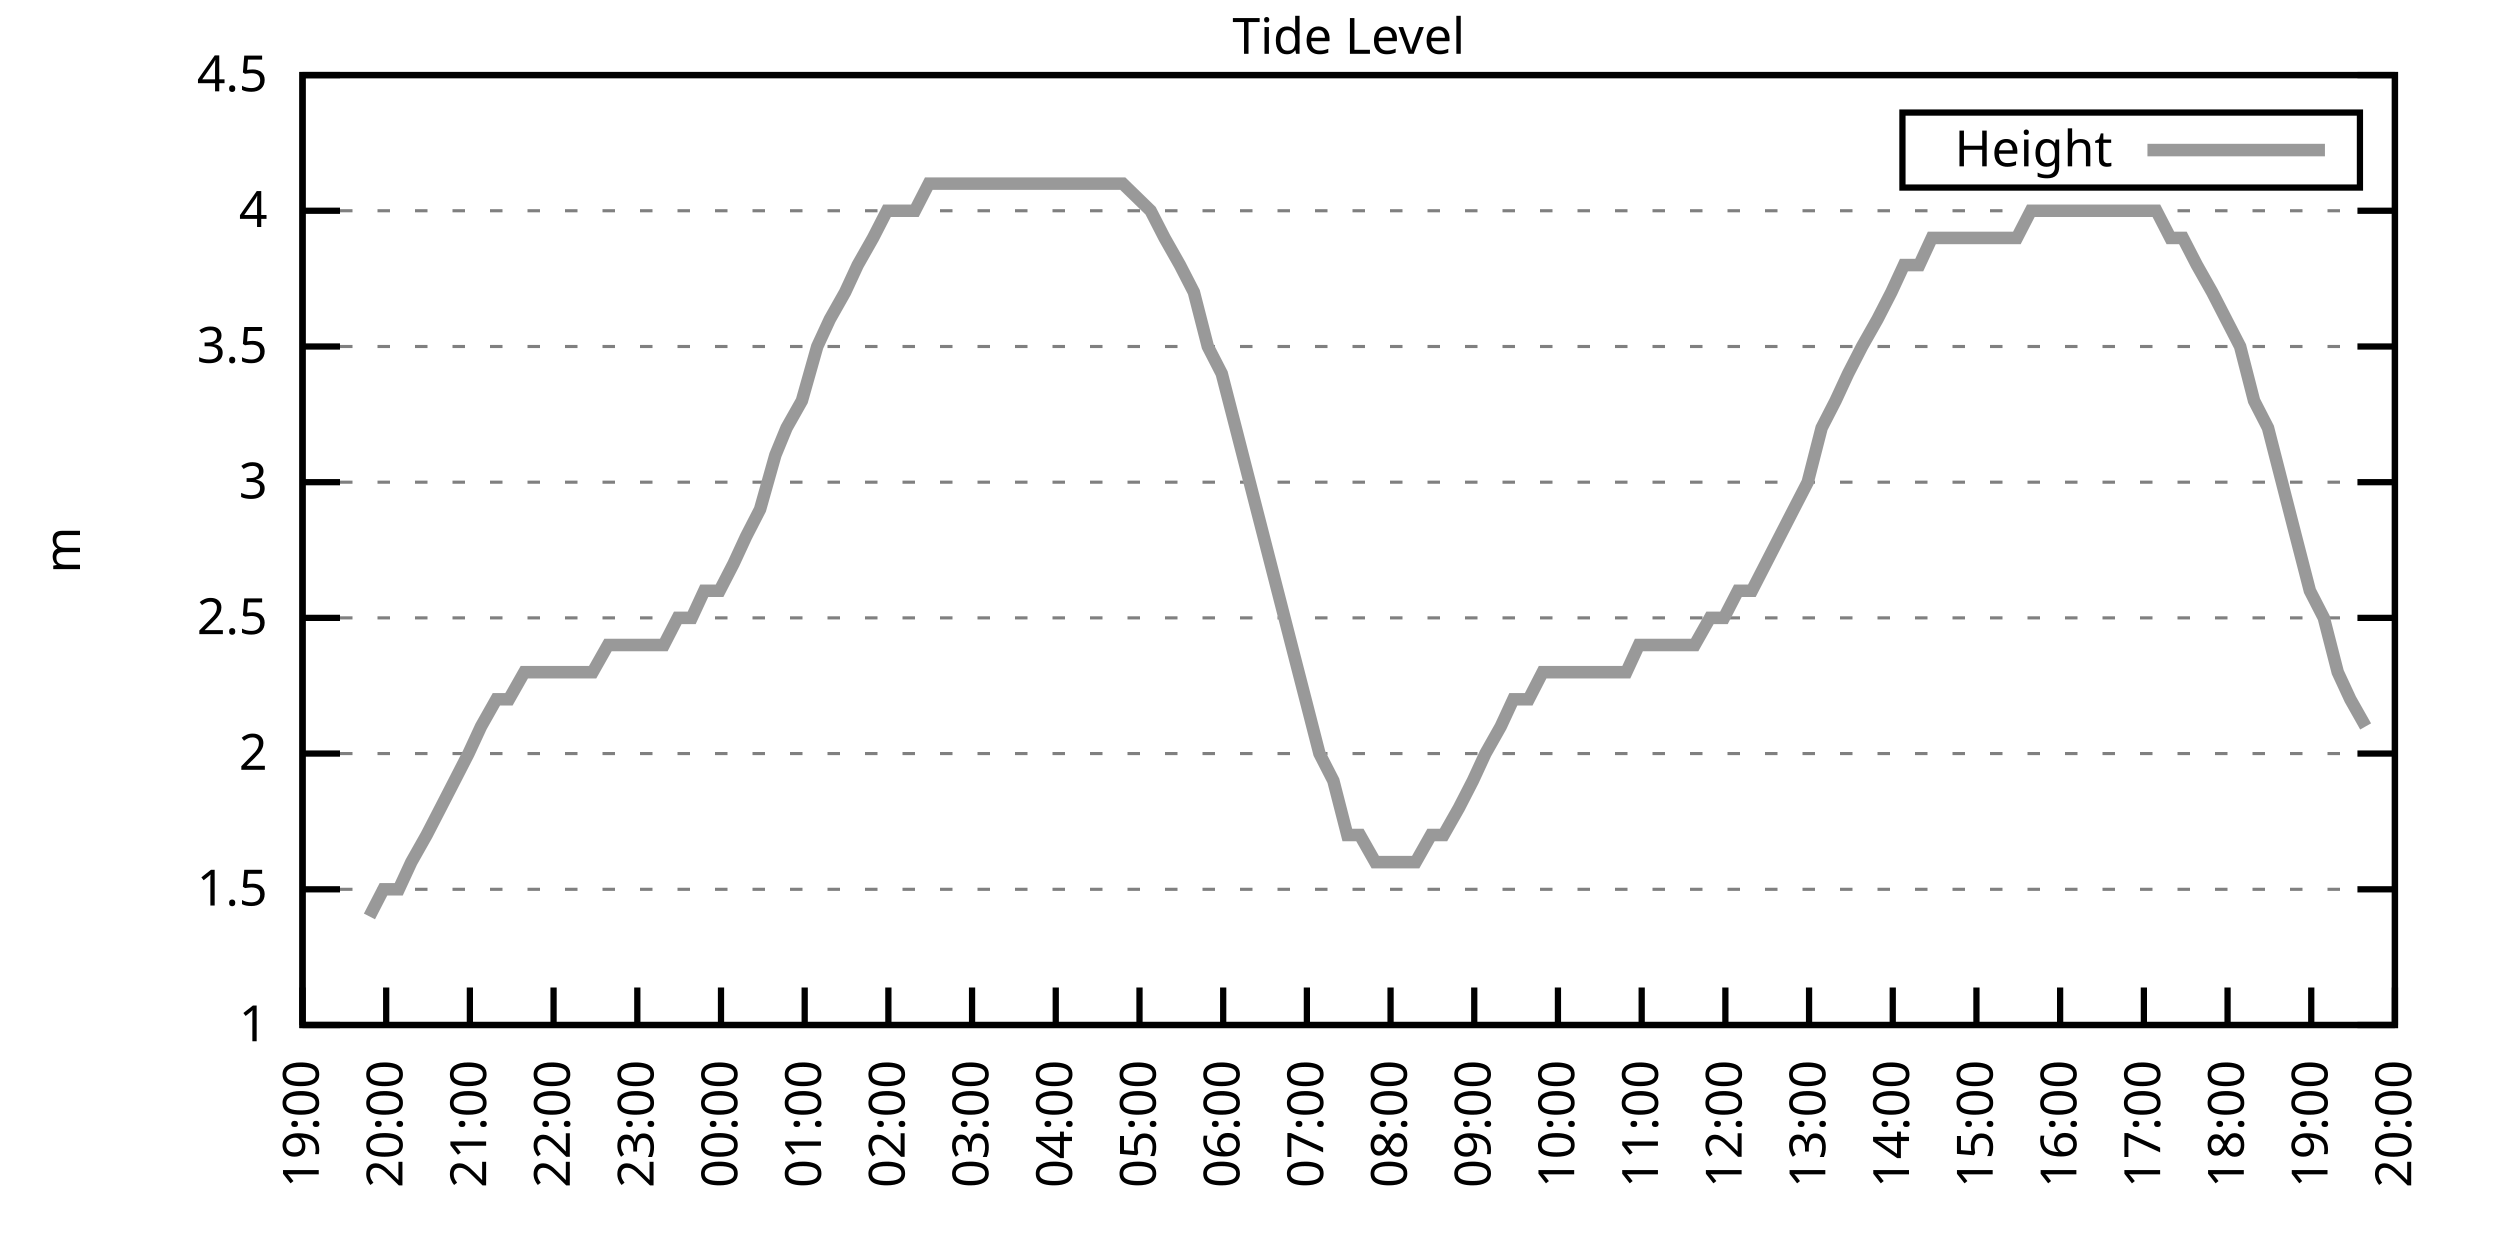
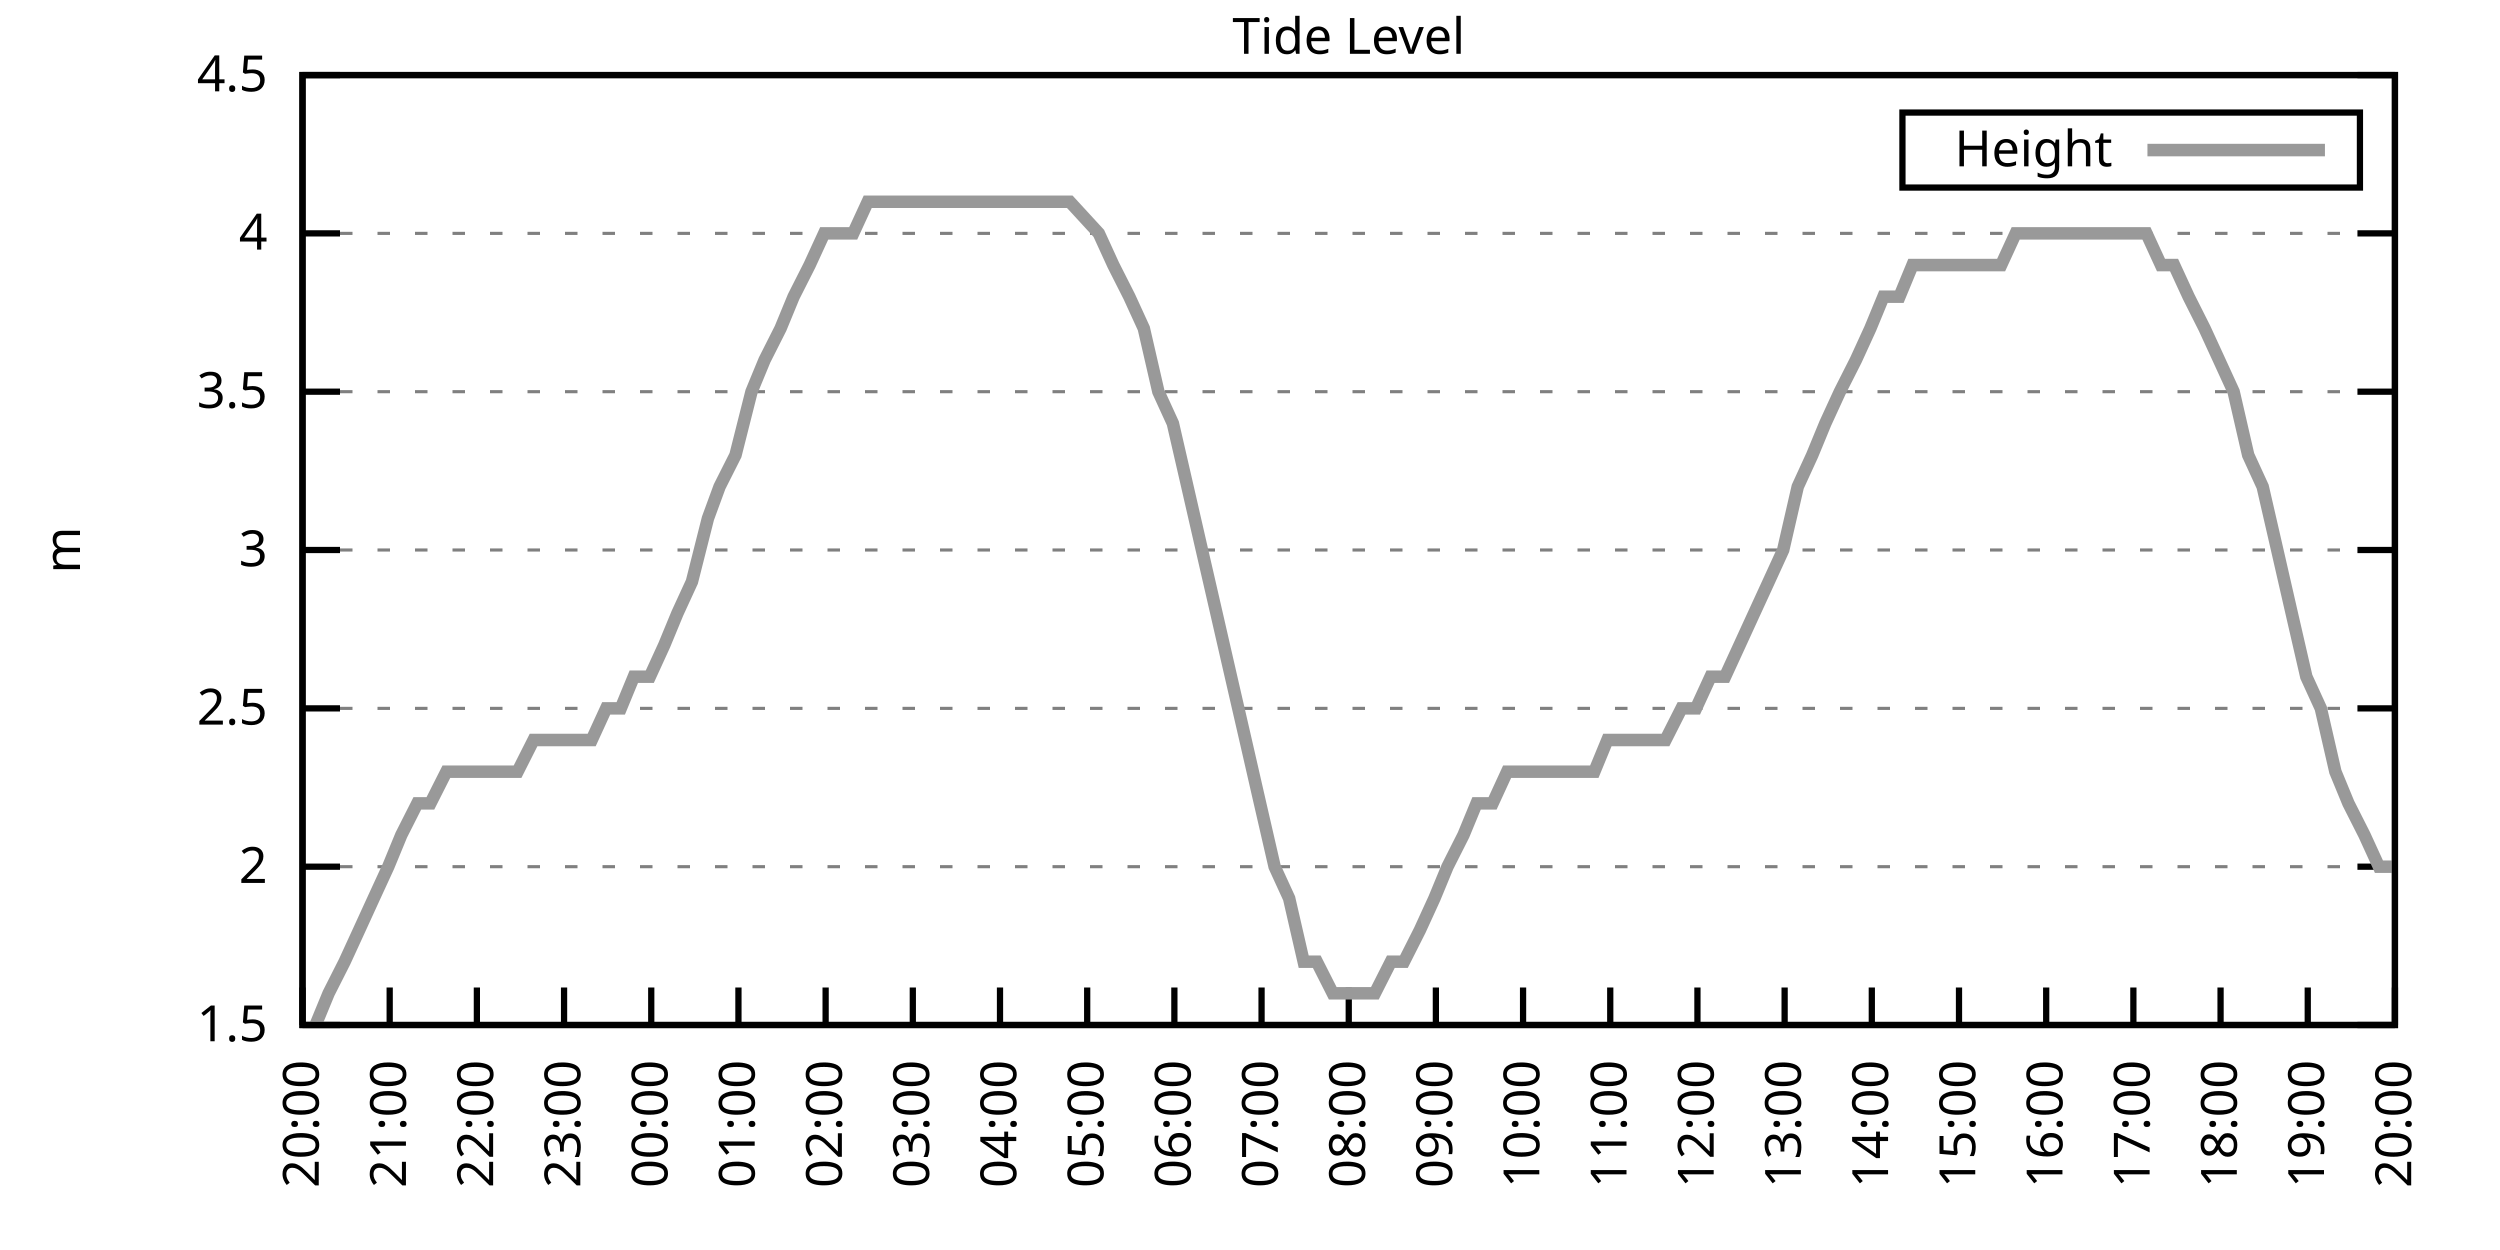
<svg xmlns="http://www.w3.org/2000/svg" xmlns:xlink="http://www.w3.org/1999/xlink" width="400" height="200" viewBox="0 0 400 200">
  <g id="gnuplot_canvas">
    <rect x="0" y="0" width="400" height="200" fill="none" />
    <defs>
      <circle id="gpDot" r="0.5" stroke-width="0.5" stroke="currentColor" />
      <path id="gpPt0" stroke-width="0.333" stroke="currentColor" d="M-1,0 h2 M0,-1 v2" />
      <path id="gpPt1" stroke-width="0.333" stroke="currentColor" d="M-1,-1 L1,1 M1,-1 L-1,1" />
      <path id="gpPt2" stroke-width="0.333" stroke="currentColor" d="M-1,0 L1,0 M0,-1 L0,1 M-1,-1 L1,1 M-1,1 L1,-1" />
      <rect id="gpPt3" stroke-width="0.333" stroke="currentColor" x="-1" y="-1" width="2" height="2" />
      <rect id="gpPt4" stroke-width="0.333" stroke="currentColor" fill="currentColor" x="-1" y="-1" width="2" height="2" />
      <circle id="gpPt5" stroke-width="0.333" stroke="currentColor" cx="0" cy="0" r="1" />
      <use xlink:href="#gpPt5" id="gpPt6" fill="currentColor" stroke="none" />
      <path id="gpPt7" stroke-width="0.333" stroke="currentColor" d="M0,-1.33 L-1.33,0.67 L1.33,0.67 z" />
      <use xlink:href="#gpPt7" id="gpPt8" fill="currentColor" stroke="none" />
      <use xlink:href="#gpPt7" id="gpPt9" stroke="currentColor" transform="rotate(180)" />
      <use xlink:href="#gpPt9" id="gpPt10" fill="currentColor" stroke="none" />
      <use xlink:href="#gpPt3" id="gpPt11" stroke="currentColor" transform="rotate(45)" />
      <use xlink:href="#gpPt11" id="gpPt12" fill="currentColor" stroke="none" />
      <path id="gpPt13" stroke-width="0.333" stroke="currentColor" d="M0,1.330 L1.265,0.411 L0.782,-1.067 L-0.782,-1.076 L-1.265,0.411 z" />
      <use xlink:href="#gpPt13" id="gpPt14" fill="currentColor" stroke="none" />
      <filter id="textbox" filterUnits="objectBoundingBox" x="0" y="0" height="1" width="1">
        <feFlood flood-color="white" flood-opacity="1" result="bgnd" />
        <feComposite in="SourceGraphic" in2="bgnd" operator="atop" />
      </filter>
      <filter id="greybox" filterUnits="objectBoundingBox" x="0" y="0" height="1" width="1">
        <feFlood flood-color="lightgrey" flood-opacity="1" result="grey" />
        <feComposite in="SourceGraphic" in2="grey" operator="atop" />
      </filter>
    </defs>
    <g fill="none" color="white" stroke="currentColor" stroke-width="1.00" stroke-linecap="butt" stroke-linejoin="miter">
</g>
    <g fill="none" color="black" stroke="currentColor" stroke-width="1.00" stroke-linecap="butt" stroke-linejoin="miter">
      <g stroke="none" shape-rendering="crispEdges">
        <polygon fill="rgb(255, 255, 255)" points="48.40,164.00 383.18,164.00 383.18,12.02 48.40,12.02 " />
      </g>
    </g>
    <g fill="none" color="black" stroke="currentColor" stroke-width="1.00" stroke-linecap="butt" stroke-linejoin="miter">
</g>
    <g fill="none" color="black" stroke="black" stroke-width="0.50" stroke-linecap="butt" stroke-linejoin="miter">
</g>
    <g fill="none" color="gray" stroke="currentColor" stroke-width="0.50" stroke-linecap="butt" stroke-linejoin="miter">
      <path stroke="gray" stroke-dasharray="2,4" class="gridline" d="M48.40,164.00 L383.19,164.00  " />
    </g>
    <g fill="none" color="gray" stroke="gray" stroke-width="1.00" stroke-linecap="butt" stroke-linejoin="miter">
</g>
    <g fill="none" color="black" stroke="currentColor" stroke-width="1.00" stroke-linecap="butt" stroke-linejoin="miter">
      <path stroke="black" d="M48.40,164.00 L54.40,164.00 M383.19,164.00 L377.19,164.00  " />
      <g transform="translate(42.80,166.60)" stroke="none" fill="black" font-family="Sans" font-size="8.00" text-anchor="end">
        <text>
-           <tspan font-family="Sans"> 1</tspan>
-         </text>
-       </g>
-     </g>
-     <g fill="none" color="black" stroke="currentColor" stroke-width="1.00" stroke-linecap="butt" stroke-linejoin="miter">
- </g>
-     <g fill="none" color="black" stroke="black" stroke-width="0.50" stroke-linecap="butt" stroke-linejoin="miter">
- </g>
-     <g fill="none" color="gray" stroke="currentColor" stroke-width="0.50" stroke-linecap="butt" stroke-linejoin="miter">
-       <path stroke="gray" stroke-dasharray="2,4" class="gridline" d="M48.40,142.29 L383.19,142.29  " />
-     </g>
-     <g fill="none" color="gray" stroke="gray" stroke-width="1.00" stroke-linecap="butt" stroke-linejoin="miter">
- </g>
-     <g fill="none" color="black" stroke="currentColor" stroke-width="1.00" stroke-linecap="butt" stroke-linejoin="miter">
-       <path stroke="black" d="M48.40,142.29 L54.40,142.29 M383.19,142.29 L377.19,142.29  " />
-       <g transform="translate(42.80,144.89)" stroke="none" fill="black" font-family="Sans" font-size="8.00" text-anchor="end">
-         <text>
          <tspan font-family="Sans"> 1.5</tspan>
        </text>
      </g>
    </g>
    <g fill="none" color="black" stroke="currentColor" stroke-width="1.00" stroke-linecap="butt" stroke-linejoin="miter">
</g>
    <g fill="none" color="black" stroke="black" stroke-width="0.50" stroke-linecap="butt" stroke-linejoin="miter">
</g>
    <g fill="none" color="gray" stroke="currentColor" stroke-width="0.50" stroke-linecap="butt" stroke-linejoin="miter">
-       <path stroke="gray" stroke-dasharray="2,4" class="gridline" d="M48.40,120.57 L383.19,120.57  " />
-     </g>
-     <g fill="none" color="gray" stroke="gray" stroke-width="1.00" stroke-linecap="butt" stroke-linejoin="miter">
- </g>
-     <g fill="none" color="black" stroke="currentColor" stroke-width="1.00" stroke-linecap="butt" stroke-linejoin="miter">
-       <path stroke="black" d="M48.40,120.57 L54.40,120.57 M383.19,120.57 L377.19,120.57  " />
-       <g transform="translate(42.80,123.17)" stroke="none" fill="black" font-family="Sans" font-size="8.00" text-anchor="end">
+       <path stroke="gray" stroke-dasharray="2,4" class="gridline" d="M48.40,138.67 L383.19,138.67  " />
+     </g>
+     <g fill="none" color="gray" stroke="gray" stroke-width="1.00" stroke-linecap="butt" stroke-linejoin="miter">
+ </g>
+     <g fill="none" color="black" stroke="currentColor" stroke-width="1.00" stroke-linecap="butt" stroke-linejoin="miter">
+       <path stroke="black" d="M48.40,138.67 L54.40,138.67 M383.19,138.67 L377.19,138.67  " />
+       <g transform="translate(42.80,141.27)" stroke="none" fill="black" font-family="Sans" font-size="8.00" text-anchor="end">
        <text>
          <tspan font-family="Sans"> 2</tspan>
        </text>
      </g>
    </g>
    <g fill="none" color="black" stroke="currentColor" stroke-width="1.00" stroke-linecap="butt" stroke-linejoin="miter">
</g>
    <g fill="none" color="black" stroke="black" stroke-width="0.50" stroke-linecap="butt" stroke-linejoin="miter">
</g>
    <g fill="none" color="gray" stroke="currentColor" stroke-width="0.50" stroke-linecap="butt" stroke-linejoin="miter">
-       <path stroke="gray" stroke-dasharray="2,4" class="gridline" d="M48.40,98.86 L383.19,98.86  " />
-     </g>
-     <g fill="none" color="gray" stroke="gray" stroke-width="1.00" stroke-linecap="butt" stroke-linejoin="miter">
- </g>
-     <g fill="none" color="black" stroke="currentColor" stroke-width="1.00" stroke-linecap="butt" stroke-linejoin="miter">
-       <path stroke="black" d="M48.40,98.86 L54.40,98.86 M383.19,98.86 L377.19,98.86  " />
-       <g transform="translate(42.80,101.46)" stroke="none" fill="black" font-family="Sans" font-size="8.00" text-anchor="end">
+       <path stroke="gray" stroke-dasharray="2,4" class="gridline" d="M48.40,113.34 L383.19,113.34  " />
+     </g>
+     <g fill="none" color="gray" stroke="gray" stroke-width="1.00" stroke-linecap="butt" stroke-linejoin="miter">
+ </g>
+     <g fill="none" color="black" stroke="currentColor" stroke-width="1.00" stroke-linecap="butt" stroke-linejoin="miter">
+       <path stroke="black" d="M48.40,113.34 L54.40,113.34 M383.19,113.34 L377.19,113.34  " />
+       <g transform="translate(42.80,115.94)" stroke="none" fill="black" font-family="Sans" font-size="8.00" text-anchor="end">
        <text>
          <tspan font-family="Sans"> 2.5</tspan>
        </text>
      </g>
    </g>
    <g fill="none" color="black" stroke="currentColor" stroke-width="1.00" stroke-linecap="butt" stroke-linejoin="miter">
</g>
    <g fill="none" color="black" stroke="black" stroke-width="0.50" stroke-linecap="butt" stroke-linejoin="miter">
</g>
    <g fill="none" color="gray" stroke="currentColor" stroke-width="0.50" stroke-linecap="butt" stroke-linejoin="miter">
-       <path stroke="gray" stroke-dasharray="2,4" class="gridline" d="M48.40,77.15 L383.19,77.15  " />
-     </g>
-     <g fill="none" color="gray" stroke="gray" stroke-width="1.00" stroke-linecap="butt" stroke-linejoin="miter">
- </g>
-     <g fill="none" color="black" stroke="currentColor" stroke-width="1.00" stroke-linecap="butt" stroke-linejoin="miter">
-       <path stroke="black" d="M48.40,77.15 L54.40,77.15 M383.19,77.15 L377.19,77.15  " />
-       <g transform="translate(42.80,79.75)" stroke="none" fill="black" font-family="Sans" font-size="8.00" text-anchor="end">
+       <path stroke="gray" stroke-dasharray="2,4" class="gridline" d="M48.40,88.00 L383.19,88.00  " />
+     </g>
+     <g fill="none" color="gray" stroke="gray" stroke-width="1.00" stroke-linecap="butt" stroke-linejoin="miter">
+ </g>
+     <g fill="none" color="black" stroke="currentColor" stroke-width="1.00" stroke-linecap="butt" stroke-linejoin="miter">
+       <path stroke="black" d="M48.40,88.00 L54.40,88.00 M383.19,88.00 L377.19,88.00  " />
+       <g transform="translate(42.80,90.60)" stroke="none" fill="black" font-family="Sans" font-size="8.00" text-anchor="end">
        <text>
          <tspan font-family="Sans"> 3</tspan>
        </text>
      </g>
    </g>
    <g fill="none" color="black" stroke="currentColor" stroke-width="1.00" stroke-linecap="butt" stroke-linejoin="miter">
</g>
    <g fill="none" color="black" stroke="black" stroke-width="0.50" stroke-linecap="butt" stroke-linejoin="miter">
</g>
    <g fill="none" color="gray" stroke="currentColor" stroke-width="0.50" stroke-linecap="butt" stroke-linejoin="miter">
-       <path stroke="gray" stroke-dasharray="2,4" class="gridline" d="M48.40,55.44 L383.19,55.44  " />
-     </g>
-     <g fill="none" color="gray" stroke="gray" stroke-width="1.00" stroke-linecap="butt" stroke-linejoin="miter">
- </g>
-     <g fill="none" color="black" stroke="currentColor" stroke-width="1.00" stroke-linecap="butt" stroke-linejoin="miter">
-       <path stroke="black" d="M48.40,55.44 L54.40,55.44 M383.19,55.44 L377.19,55.44  " />
-       <g transform="translate(42.80,58.04)" stroke="none" fill="black" font-family="Sans" font-size="8.00" text-anchor="end">
+       <path stroke="gray" stroke-dasharray="2,4" class="gridline" d="M48.40,62.67 L383.19,62.67  " />
+     </g>
+     <g fill="none" color="gray" stroke="gray" stroke-width="1.00" stroke-linecap="butt" stroke-linejoin="miter">
+ </g>
+     <g fill="none" color="black" stroke="currentColor" stroke-width="1.00" stroke-linecap="butt" stroke-linejoin="miter">
+       <path stroke="black" d="M48.40,62.67 L54.40,62.67 M383.19,62.67 L377.19,62.67  " />
+       <g transform="translate(42.80,65.27)" stroke="none" fill="black" font-family="Sans" font-size="8.00" text-anchor="end">
        <text>
          <tspan font-family="Sans"> 3.5</tspan>
        </text>
      </g>
    </g>
    <g fill="none" color="black" stroke="currentColor" stroke-width="1.00" stroke-linecap="butt" stroke-linejoin="miter">
</g>
    <g fill="none" color="black" stroke="black" stroke-width="0.50" stroke-linecap="butt" stroke-linejoin="miter">
</g>
    <g fill="none" color="gray" stroke="currentColor" stroke-width="0.50" stroke-linecap="butt" stroke-linejoin="miter">
-       <path stroke="gray" stroke-dasharray="2,4" class="gridline" d="M48.40,33.72 L383.19,33.72  " />
-     </g>
-     <g fill="none" color="gray" stroke="gray" stroke-width="1.00" stroke-linecap="butt" stroke-linejoin="miter">
- </g>
-     <g fill="none" color="black" stroke="currentColor" stroke-width="1.00" stroke-linecap="butt" stroke-linejoin="miter">
-       <path stroke="black" d="M48.40,33.72 L54.40,33.72 M383.19,33.72 L377.19,33.72  " />
-       <g transform="translate(42.80,36.32)" stroke="none" fill="black" font-family="Sans" font-size="8.00" text-anchor="end">
+       <path stroke="gray" stroke-dasharray="2,4" class="gridline" d="M48.40,37.34 L383.19,37.34  " />
+     </g>
+     <g fill="none" color="gray" stroke="gray" stroke-width="1.00" stroke-linecap="butt" stroke-linejoin="miter">
+ </g>
+     <g fill="none" color="black" stroke="currentColor" stroke-width="1.00" stroke-linecap="butt" stroke-linejoin="miter">
+       <path stroke="black" d="M48.40,37.34 L54.40,37.34 M383.19,37.34 L377.19,37.34  " />
+       <g transform="translate(42.80,39.94)" stroke="none" fill="black" font-family="Sans" font-size="8.00" text-anchor="end">
        <text>
          <tspan font-family="Sans"> 4</tspan>
        </text>
      </g>
    </g>
    <g fill="none" color="black" stroke="currentColor" stroke-width="1.00" stroke-linecap="butt" stroke-linejoin="miter">
</g>
    <g fill="none" color="black" stroke="black" stroke-width="0.50" stroke-linecap="butt" stroke-linejoin="miter">
</g>
    <g fill="none" color="gray" stroke="currentColor" stroke-width="0.50" stroke-linecap="butt" stroke-linejoin="miter">
      <path stroke="gray" stroke-dasharray="2,4" class="gridline" d="M48.40,12.01 L383.19,12.01  " />
    </g>
    <g fill="none" color="gray" stroke="gray" stroke-width="1.00" stroke-linecap="butt" stroke-linejoin="miter">
</g>
    <g fill="none" color="black" stroke="currentColor" stroke-width="1.00" stroke-linecap="butt" stroke-linejoin="miter">
      <path stroke="black" d="M48.40,12.01 L54.40,12.01 M383.19,12.01 L377.19,12.01  " />
      <g transform="translate(42.80,14.61)" stroke="none" fill="black" font-family="Sans" font-size="8.00" text-anchor="end">
        <text>
          <tspan font-family="Sans"> 4.5</tspan>
        </text>
      </g>
    </g>
    <g fill="none" color="black" stroke="currentColor" stroke-width="1.00" stroke-linecap="butt" stroke-linejoin="miter">
      <path stroke="black" d="M48.40,164.00 L48.40,158.00  " />
      <g transform="translate(51.00,169.60) rotate(270.00)" stroke="none" fill="black" font-family="Sans" font-size="8.00" text-anchor="end">
        <text>
-           <tspan font-family="Sans">19:00</tspan>
-         </text>
-       </g>
-     </g>
-     <g fill="none" color="black" stroke="currentColor" stroke-width="1.00" stroke-linecap="butt" stroke-linejoin="miter">
-       <path stroke="black" d="M61.79,164.00 L61.79,158.00  " />
-       <g transform="translate(64.39,169.60) rotate(270.00)" stroke="none" fill="black" font-family="Sans" font-size="8.00" text-anchor="end">
-         <text>
          <tspan font-family="Sans">20:00</tspan>
        </text>
      </g>
    </g>
    <g fill="none" color="black" stroke="currentColor" stroke-width="1.00" stroke-linecap="butt" stroke-linejoin="miter">
-       <path stroke="black" d="M75.18,164.00 L75.18,158.00  " />
-       <g transform="translate(77.78,169.60) rotate(270.00)" stroke="none" fill="black" font-family="Sans" font-size="8.00" text-anchor="end">
+       <path stroke="black" d="M62.35,164.00 L62.35,158.00  " />
+       <g transform="translate(64.95,169.60) rotate(270.00)" stroke="none" fill="black" font-family="Sans" font-size="8.00" text-anchor="end">
        <text>
          <tspan font-family="Sans">21:00</tspan>
        </text>
      </g>
    </g>
    <g fill="none" color="black" stroke="currentColor" stroke-width="1.00" stroke-linecap="butt" stroke-linejoin="miter">
-       <path stroke="black" d="M88.57,164.00 L88.57,158.00  " />
-       <g transform="translate(91.17,169.60) rotate(270.00)" stroke="none" fill="black" font-family="Sans" font-size="8.00" text-anchor="end">
+       <path stroke="black" d="M76.30,164.00 L76.30,158.00  " />
+       <g transform="translate(78.90,169.60) rotate(270.00)" stroke="none" fill="black" font-family="Sans" font-size="8.00" text-anchor="end">
        <text>
          <tspan font-family="Sans">22:00</tspan>
        </text>
      </g>
    </g>
    <g fill="none" color="black" stroke="currentColor" stroke-width="1.00" stroke-linecap="butt" stroke-linejoin="miter">
-       <path stroke="black" d="M101.97,164.00 L101.97,158.00  " />
-       <g transform="translate(104.57,169.60) rotate(270.00)" stroke="none" fill="black" font-family="Sans" font-size="8.00" text-anchor="end">
+       <path stroke="black" d="M90.25,164.00 L90.25,158.00  " />
+       <g transform="translate(92.85,169.60) rotate(270.00)" stroke="none" fill="black" font-family="Sans" font-size="8.00" text-anchor="end">
        <text>
          <tspan font-family="Sans">23:00</tspan>
        </text>
      </g>
    </g>
    <g fill="none" color="black" stroke="currentColor" stroke-width="1.00" stroke-linecap="butt" stroke-linejoin="miter">
-       <path stroke="black" d="M115.36,164.00 L115.36,158.00  " />
-       <g transform="translate(117.96,169.60) rotate(270.00)" stroke="none" fill="black" font-family="Sans" font-size="8.00" text-anchor="end">
+       <path stroke="black" d="M104.20,164.00 L104.20,158.00  " />
+       <g transform="translate(106.80,169.60) rotate(270.00)" stroke="none" fill="black" font-family="Sans" font-size="8.00" text-anchor="end">
        <text>
          <tspan font-family="Sans">00:00</tspan>
        </text>
      </g>
    </g>
    <g fill="none" color="black" stroke="currentColor" stroke-width="1.00" stroke-linecap="butt" stroke-linejoin="miter">
-       <path stroke="black" d="M128.75,164.00 L128.75,158.00  " />
-       <g transform="translate(131.35,169.60) rotate(270.00)" stroke="none" fill="black" font-family="Sans" font-size="8.00" text-anchor="end">
+       <path stroke="black" d="M118.15,164.00 L118.15,158.00  " />
+       <g transform="translate(120.75,169.60) rotate(270.00)" stroke="none" fill="black" font-family="Sans" font-size="8.00" text-anchor="end">
        <text>
          <tspan font-family="Sans">01:00</tspan>
        </text>
      </g>
    </g>
    <g fill="none" color="black" stroke="currentColor" stroke-width="1.00" stroke-linecap="butt" stroke-linejoin="miter">
-       <path stroke="black" d="M142.14,164.00 L142.14,158.00  " />
-       <g transform="translate(144.74,169.60) rotate(270.00)" stroke="none" fill="black" font-family="Sans" font-size="8.00" text-anchor="end">
+       <path stroke="black" d="M132.10,164.00 L132.10,158.00  " />
+       <g transform="translate(134.70,169.60) rotate(270.00)" stroke="none" fill="black" font-family="Sans" font-size="8.00" text-anchor="end">
        <text>
          <tspan font-family="Sans">02:00</tspan>
        </text>
      </g>
    </g>
    <g fill="none" color="black" stroke="currentColor" stroke-width="1.00" stroke-linecap="butt" stroke-linejoin="miter">
-       <path stroke="black" d="M155.53,164.00 L155.53,158.00  " />
-       <g transform="translate(158.13,169.60) rotate(270.00)" stroke="none" fill="black" font-family="Sans" font-size="8.00" text-anchor="end">
+       <path stroke="black" d="M146.05,164.00 L146.05,158.00  " />
+       <g transform="translate(148.65,169.60) rotate(270.00)" stroke="none" fill="black" font-family="Sans" font-size="8.00" text-anchor="end">
        <text>
          <tspan font-family="Sans">03:00</tspan>
        </text>
      </g>
    </g>
    <g fill="none" color="black" stroke="currentColor" stroke-width="1.00" stroke-linecap="butt" stroke-linejoin="miter">
-       <path stroke="black" d="M168.92,164.00 L168.92,158.00  " />
-       <g transform="translate(171.52,169.60) rotate(270.00)" stroke="none" fill="black" font-family="Sans" font-size="8.00" text-anchor="end">
+       <path stroke="black" d="M160.00,164.00 L160.00,158.00  " />
+       <g transform="translate(162.60,169.60) rotate(270.00)" stroke="none" fill="black" font-family="Sans" font-size="8.00" text-anchor="end">
        <text>
          <tspan font-family="Sans">04:00</tspan>
        </text>
      </g>
    </g>
    <g fill="none" color="black" stroke="currentColor" stroke-width="1.00" stroke-linecap="butt" stroke-linejoin="miter">
-       <path stroke="black" d="M182.32,164.00 L182.32,158.00  " />
-       <g transform="translate(184.92,169.60) rotate(270.00)" stroke="none" fill="black" font-family="Sans" font-size="8.00" text-anchor="end">
+       <path stroke="black" d="M173.95,164.00 L173.95,158.00  " />
+       <g transform="translate(176.55,169.60) rotate(270.00)" stroke="none" fill="black" font-family="Sans" font-size="8.00" text-anchor="end">
        <text>
          <tspan font-family="Sans">05:00</tspan>
        </text>
      </g>
    </g>
    <g fill="none" color="black" stroke="currentColor" stroke-width="1.00" stroke-linecap="butt" stroke-linejoin="miter">
-       <path stroke="black" d="M195.71,164.00 L195.71,158.00  " />
-       <g transform="translate(198.31,169.60) rotate(270.00)" stroke="none" fill="black" font-family="Sans" font-size="8.00" text-anchor="end">
+       <path stroke="black" d="M187.90,164.00 L187.90,158.00  " />
+       <g transform="translate(190.50,169.60) rotate(270.00)" stroke="none" fill="black" font-family="Sans" font-size="8.00" text-anchor="end">
        <text>
          <tspan font-family="Sans">06:00</tspan>
        </text>
      </g>
    </g>
    <g fill="none" color="black" stroke="currentColor" stroke-width="1.00" stroke-linecap="butt" stroke-linejoin="miter">
-       <path stroke="black" d="M209.10,164.00 L209.10,158.00  " />
-       <g transform="translate(211.70,169.60) rotate(270.00)" stroke="none" fill="black" font-family="Sans" font-size="8.00" text-anchor="end">
+       <path stroke="black" d="M201.85,164.00 L201.85,158.00  " />
+       <g transform="translate(204.45,169.60) rotate(270.00)" stroke="none" fill="black" font-family="Sans" font-size="8.00" text-anchor="end">
        <text>
          <tspan font-family="Sans">07:00</tspan>
        </text>
      </g>
    </g>
    <g fill="none" color="black" stroke="currentColor" stroke-width="1.00" stroke-linecap="butt" stroke-linejoin="miter">
-       <path stroke="black" d="M222.49,164.00 L222.49,158.00  " />
-       <g transform="translate(225.09,169.60) rotate(270.00)" stroke="none" fill="black" font-family="Sans" font-size="8.00" text-anchor="end">
+       <path stroke="black" d="M215.80,164.00 L215.80,158.00  " />
+       <g transform="translate(218.40,169.60) rotate(270.00)" stroke="none" fill="black" font-family="Sans" font-size="8.00" text-anchor="end">
        <text>
          <tspan font-family="Sans">08:00</tspan>
        </text>
      </g>
    </g>
    <g fill="none" color="black" stroke="currentColor" stroke-width="1.00" stroke-linecap="butt" stroke-linejoin="miter">
-       <path stroke="black" d="M235.88,164.00 L235.88,158.00  " />
-       <g transform="translate(238.48,169.60) rotate(270.00)" stroke="none" fill="black" font-family="Sans" font-size="8.00" text-anchor="end">
+       <path stroke="black" d="M229.74,164.00 L229.74,158.00  " />
+       <g transform="translate(232.34,169.60) rotate(270.00)" stroke="none" fill="black" font-family="Sans" font-size="8.00" text-anchor="end">
        <text>
          <tspan font-family="Sans">09:00</tspan>
        </text>
      </g>
    </g>
    <g fill="none" color="black" stroke="currentColor" stroke-width="1.00" stroke-linecap="butt" stroke-linejoin="miter">
-       <path stroke="black" d="M249.27,164.00 L249.27,158.00  " />
-       <g transform="translate(251.87,169.60) rotate(270.00)" stroke="none" fill="black" font-family="Sans" font-size="8.00" text-anchor="end">
+       <path stroke="black" d="M243.69,164.00 L243.69,158.00  " />
+       <g transform="translate(246.29,169.60) rotate(270.00)" stroke="none" fill="black" font-family="Sans" font-size="8.00" text-anchor="end">
        <text>
          <tspan font-family="Sans">10:00</tspan>
        </text>
      </g>
    </g>
    <g fill="none" color="black" stroke="currentColor" stroke-width="1.00" stroke-linecap="butt" stroke-linejoin="miter">
-       <path stroke="black" d="M262.67,164.00 L262.67,158.00  " />
-       <g transform="translate(265.27,169.60) rotate(270.00)" stroke="none" fill="black" font-family="Sans" font-size="8.00" text-anchor="end">
+       <path stroke="black" d="M257.64,164.00 L257.64,158.00  " />
+       <g transform="translate(260.24,169.60) rotate(270.00)" stroke="none" fill="black" font-family="Sans" font-size="8.00" text-anchor="end">
        <text>
          <tspan font-family="Sans">11:00</tspan>
        </text>
      </g>
    </g>
    <g fill="none" color="black" stroke="currentColor" stroke-width="1.00" stroke-linecap="butt" stroke-linejoin="miter">
-       <path stroke="black" d="M276.06,164.00 L276.06,158.00  " />
-       <g transform="translate(278.66,169.60) rotate(270.00)" stroke="none" fill="black" font-family="Sans" font-size="8.00" text-anchor="end">
+       <path stroke="black" d="M271.59,164.00 L271.59,158.00  " />
+       <g transform="translate(274.19,169.60) rotate(270.00)" stroke="none" fill="black" font-family="Sans" font-size="8.00" text-anchor="end">
        <text>
          <tspan font-family="Sans">12:00</tspan>
        </text>
      </g>
    </g>
    <g fill="none" color="black" stroke="currentColor" stroke-width="1.00" stroke-linecap="butt" stroke-linejoin="miter">
-       <path stroke="black" d="M289.45,164.00 L289.45,158.00  " />
-       <g transform="translate(292.05,169.60) rotate(270.00)" stroke="none" fill="black" font-family="Sans" font-size="8.00" text-anchor="end">
+       <path stroke="black" d="M285.54,164.00 L285.54,158.00  " />
+       <g transform="translate(288.14,169.60) rotate(270.00)" stroke="none" fill="black" font-family="Sans" font-size="8.00" text-anchor="end">
        <text>
          <tspan font-family="Sans">13:00</tspan>
        </text>
      </g>
    </g>
    <g fill="none" color="black" stroke="currentColor" stroke-width="1.00" stroke-linecap="butt" stroke-linejoin="miter">
-       <path stroke="black" d="M302.84,164.00 L302.84,158.00  " />
-       <g transform="translate(305.44,169.60) rotate(270.00)" stroke="none" fill="black" font-family="Sans" font-size="8.00" text-anchor="end">
+       <path stroke="black" d="M299.49,164.00 L299.49,158.00  " />
+       <g transform="translate(302.09,169.60) rotate(270.00)" stroke="none" fill="black" font-family="Sans" font-size="8.00" text-anchor="end">
        <text>
          <tspan font-family="Sans">14:00</tspan>
        </text>
      </g>
    </g>
    <g fill="none" color="black" stroke="currentColor" stroke-width="1.00" stroke-linecap="butt" stroke-linejoin="miter">
-       <path stroke="black" d="M316.23,164.00 L316.23,158.00  " />
-       <g transform="translate(318.83,169.60) rotate(270.00)" stroke="none" fill="black" font-family="Sans" font-size="8.00" text-anchor="end">
+       <path stroke="black" d="M313.44,164.00 L313.44,158.00  " />
+       <g transform="translate(316.04,169.60) rotate(270.00)" stroke="none" fill="black" font-family="Sans" font-size="8.00" text-anchor="end">
        <text>
          <tspan font-family="Sans">15:00</tspan>
        </text>
      </g>
    </g>
    <g fill="none" color="black" stroke="currentColor" stroke-width="1.00" stroke-linecap="butt" stroke-linejoin="miter">
-       <path stroke="black" d="M329.62,164.00 L329.62,158.00  " />
-       <g transform="translate(332.22,169.60) rotate(270.00)" stroke="none" fill="black" font-family="Sans" font-size="8.00" text-anchor="end">
+       <path stroke="black" d="M327.39,164.00 L327.39,158.00  " />
+       <g transform="translate(329.99,169.60) rotate(270.00)" stroke="none" fill="black" font-family="Sans" font-size="8.00" text-anchor="end">
        <text>
          <tspan font-family="Sans">16:00</tspan>
        </text>
      </g>
    </g>
    <g fill="none" color="black" stroke="currentColor" stroke-width="1.00" stroke-linecap="butt" stroke-linejoin="miter">
-       <path stroke="black" d="M343.02,164.00 L343.02,158.00  " />
-       <g transform="translate(345.62,169.60) rotate(270.00)" stroke="none" fill="black" font-family="Sans" font-size="8.00" text-anchor="end">
+       <path stroke="black" d="M341.34,164.00 L341.34,158.00  " />
+       <g transform="translate(343.94,169.60) rotate(270.00)" stroke="none" fill="black" font-family="Sans" font-size="8.00" text-anchor="end">
        <text>
          <tspan font-family="Sans">17:00</tspan>
        </text>
      </g>
    </g>
    <g fill="none" color="black" stroke="currentColor" stroke-width="1.00" stroke-linecap="butt" stroke-linejoin="miter">
-       <path stroke="black" d="M356.41,164.00 L356.41,158.00  " />
-       <g transform="translate(359.01,169.60) rotate(270.00)" stroke="none" fill="black" font-family="Sans" font-size="8.00" text-anchor="end">
+       <path stroke="black" d="M355.29,164.00 L355.29,158.00  " />
+       <g transform="translate(357.89,169.60) rotate(270.00)" stroke="none" fill="black" font-family="Sans" font-size="8.00" text-anchor="end">
        <text>
          <tspan font-family="Sans">18:00</tspan>
        </text>
      </g>
    </g>
    <g fill="none" color="black" stroke="currentColor" stroke-width="1.00" stroke-linecap="butt" stroke-linejoin="miter">
-       <path stroke="black" d="M369.80,164.00 L369.80,158.00  " />
-       <g transform="translate(372.40,169.60) rotate(270.00)" stroke="none" fill="black" font-family="Sans" font-size="8.00" text-anchor="end">
+       <path stroke="black" d="M369.24,164.00 L369.24,158.00  " />
+       <g transform="translate(371.84,169.60) rotate(270.00)" stroke="none" fill="black" font-family="Sans" font-size="8.00" text-anchor="end">
        <text>
          <tspan font-family="Sans">19:00</tspan>
        </text>
      </g>
    </g>
    <g fill="none" color="black" stroke="currentColor" stroke-width="1.00" stroke-linecap="butt" stroke-linejoin="miter">
      <path stroke="black" d="M383.19,164.00 L383.19,158.00  " />
      <g transform="translate(385.79,169.60) rotate(270.00)" stroke="none" fill="black" font-family="Sans" font-size="8.00" text-anchor="end">
        <text>
          <tspan font-family="Sans">20:00</tspan>
        </text>
      </g>
    </g>
    <g fill="none" color="black" stroke="currentColor" stroke-width="1.00" stroke-linecap="butt" stroke-linejoin="miter">
</g>
    <g fill="none" color="black" stroke="currentColor" stroke-width="1.00" stroke-linecap="butt" stroke-linejoin="miter">
      <path stroke="black" d="M48.40,12.01 L48.40,164.00 L383.19,164.00 L383.19,12.01 L48.40,12.01 Z  " />
    </g>
    <g fill="none" color="black" stroke="currentColor" stroke-width="1.00" stroke-linecap="butt" stroke-linejoin="miter">
</g>
    <g fill="none" color="black" stroke="currentColor" stroke-width="1.00" stroke-linecap="butt" stroke-linejoin="miter">
      <path stroke="black" d="M304.39,30.01 L304.39,18.01 L377.59,18.01 L377.59,30.01 L304.39,30.01 Z  " />
    </g>
    <g id="Tide_level_plot_1">
      <g fill="none" color="white" stroke="black" stroke-width="2.00" stroke-linecap="butt" stroke-linejoin="miter">
</g>
      <g fill="none" color="black" stroke="currentColor" stroke-width="2.00" stroke-linecap="butt" stroke-linejoin="miter">
        <g transform="translate(337.99,26.61)" stroke="none" fill="black" font-family="Sans" font-size="8.00" text-anchor="end">
          <text>
            <tspan font-family="Sans">Height</tspan>
          </text>
        </g>
      </g>
      <g fill="none" color="black" stroke="currentColor" stroke-width="2.00" stroke-linecap="butt" stroke-linejoin="miter">
-         <path stroke="rgb(153, 153, 153)" d="M343.59,24.01 L371.99,24.01 M59.11,146.63 L61.35,142.29 L63.80,142.29 L65.81,137.94 L68.26,133.60 L70.50,129.26   L72.73,124.92 L74.96,120.57 L76.97,116.23 L79.42,111.89 L81.43,111.89 L83.89,107.55 L85.90,107.55 L88.13,107.55   L90.58,107.55 L92.82,107.55 L94.82,107.55 L97.28,103.20 L99.51,103.20 L101.74,103.20 L103.75,103.20 L106.21,103.20   L108.44,98.86 L110.67,98.86 L112.68,94.52 L115.13,94.52 L117.37,90.18 L119.38,85.83 L121.61,81.49 L124.06,72.81   L125.85,68.46 L128.30,64.12 L130.76,55.44 L132.77,51.09 L135.22,46.75 L137.23,42.41 L139.69,38.07 L141.92,33.72   L144.15,33.72 L146.38,33.72 L148.61,29.38 L150.85,29.38 L152.85,29.38 L157.54,29.38 L159.55,29.38 L162.01,29.38   L164.01,29.38 L166.25,29.38 L168.70,29.38 L170.71,29.38 L172.94,29.38 L175.17,29.38 L177.41,29.38 L179.64,29.38   L184.10,33.72 L186.33,38.07 L188.79,42.41 L191.02,46.75 L193.25,55.44 L195.48,59.78 L197.72,68.46 L199.95,77.15   L202.18,85.83 L204.41,94.52 L206.64,103.20 L208.88,111.89 L211.11,120.57 L213.34,124.92 L215.57,133.60 L217.58,133.60   L220.04,137.94 L222.04,137.94 L224.28,137.94 L226.51,137.94 L228.96,133.60 L230.97,133.60 L233.43,129.26 L235.66,124.92   L237.67,120.57 L240.12,116.23 L242.13,111.89 L244.59,111.89 L246.82,107.55 L248.83,107.55 L251.06,107.55 L253.29,107.55   L255.75,107.55 L257.98,107.55 L260.21,107.55 L262.22,103.20 L264.67,103.20 L266.91,103.20 L269.14,103.20 L271.15,103.20   L273.60,98.86 L275.83,98.86 L278.07,94.52 L280.30,94.52 L282.53,90.18 L284.76,85.83 L286.99,81.49 L289.23,77.15   L291.46,68.46 L293.69,64.12 L295.70,59.78 L297.93,55.44 L300.39,51.09 L302.62,46.75 L304.63,42.41 L307.08,42.41   L309.09,38.07 L311.54,38.07 L313.78,38.07 L315.79,38.07 L318.02,38.07 L320.47,38.07 L322.70,38.07 L324.94,33.72   L327.17,33.72 L329.40,33.72 L331.63,33.72 L333.86,33.72 L336.10,33.72 L338.33,33.72 L340.34,33.72 L342.57,33.72   L345.02,33.72 L347.26,38.07 L349.26,38.07 L351.50,42.41 L353.95,46.75 L356.18,51.09 L358.42,55.44 L360.65,64.12   L362.88,68.46 L365.11,77.15 L367.34,85.83 L369.58,94.52 L371.81,98.86 L374.04,107.55 L376.05,111.89 L378.50,116.23    " />
+         <path stroke="rgb(153, 153, 153)" d="M343.59,24.01 L371.99,24.01 M50.49,164.00 L52.58,158.93 L55.14,153.87 L57.47,148.80 L59.79,143.73 L62.12,138.67   L64.21,133.60 L66.77,128.54 L68.86,128.54 L71.42,123.47 L73.51,123.47 L75.83,123.47 L78.39,123.47 L80.72,123.47   L82.81,123.47 L85.37,118.40 L87.69,118.40 L90.02,118.40 L92.11,118.40 L94.67,118.40 L96.99,113.34 L99.32,113.34   L101.41,108.27 L103.97,108.27 L106.29,103.20 L108.38,98.14 L110.71,93.07 L113.27,82.94 L115.13,77.87 L117.68,72.81   L120.24,62.67 L122.33,57.61 L124.89,52.54 L126.98,47.47 L129.54,42.41 L131.87,37.34 L134.19,37.34 L136.51,37.34   L138.84,32.28 L141.16,32.28 L143.26,32.28 L148.14,32.28 L150.23,32.28 L152.79,32.28 L154.88,32.28 L157.21,32.28   L159.76,32.28 L161.86,32.28 L164.18,32.28 L166.51,32.28 L168.83,32.28 L171.16,32.28 L175.81,37.34 L178.13,42.41   L180.69,47.47 L183.01,52.54 L185.34,62.67 L187.66,67.74 L189.99,77.87 L192.31,88.00 L194.64,98.14 L196.96,108.27   L199.29,118.40 L201.61,128.54 L203.94,138.67 L206.26,143.73 L208.59,153.87 L210.68,153.87 L213.24,158.93 L215.33,158.93   L217.65,158.93 L219.98,158.93 L222.54,153.87 L224.63,153.87 L227.19,148.80 L229.51,143.73 L231.60,138.67 L234.16,133.60   L236.25,128.54 L238.81,128.54 L241.14,123.47 L243.23,123.47 L245.55,123.47 L247.88,123.47 L250.44,123.47 L252.76,123.47   L255.09,123.47 L257.18,118.40 L259.74,118.40 L262.06,118.40 L264.39,118.40 L266.48,118.40 L269.04,113.34 L271.36,113.34   L273.69,108.27 L276.01,108.27 L278.34,103.20 L280.66,98.14 L282.99,93.07 L285.31,88.00 L287.64,77.87 L289.96,72.81   L292.05,67.74 L294.38,62.67 L296.94,57.61 L299.26,52.54 L301.35,47.47 L303.91,47.47 L306.00,42.41 L308.56,42.41   L310.88,42.41 L312.98,42.41 L315.30,42.41 L317.86,42.41 L320.18,42.41 L322.51,37.34 L324.83,37.34 L327.16,37.34   L329.48,37.34 L331.81,37.34 L334.13,37.34 L336.46,37.34 L338.55,37.34 L340.88,37.34 L343.43,37.34 L345.76,42.41   L347.85,42.41 L350.18,47.47 L352.73,52.54 L355.06,57.61 L357.38,62.67 L359.71,72.81 L362.03,77.87 L364.36,88.00   L366.68,98.14 L369.01,108.27 L371.33,113.34 L373.66,123.47 L375.75,128.54 L378.31,133.60 L380.63,138.67 L382.73,138.67    " />
      </g>
    </g>
    <g fill="none" color="black" stroke="currentColor" stroke-width="2.00" stroke-linecap="butt" stroke-linejoin="miter">
</g>
    <g fill="none" color="black" stroke="black" stroke-width="1.00" stroke-linecap="butt" stroke-linejoin="miter">
</g>
    <g fill="none" color="black" stroke="currentColor" stroke-width="1.00" stroke-linecap="butt" stroke-linejoin="miter">
      <path stroke="black" d="M48.40,12.01 L48.40,164.00 L383.19,164.00 L383.19,12.01 L48.40,12.01 Z  " />
      <g transform="translate(12.80,88.01) rotate(270.00)" stroke="none" fill="black" font-family="Sans" font-size="8.00" text-anchor="middle">
        <text>
          <tspan font-family="Sans">m</tspan>
        </text>
      </g>
    </g>
    <g fill="none" color="black" stroke="currentColor" stroke-width="1.00" stroke-linecap="butt" stroke-linejoin="miter">
</g>
    <g fill="none" color="black" stroke="currentColor" stroke-width="1.00" stroke-linecap="butt" stroke-linejoin="miter">
      <g transform="translate(215.79,8.61)" stroke="none" fill="black" font-family="Sans" font-size="8.00" text-anchor="middle">
        <text>
          <tspan font-family="Sans">Tide Level</tspan>
        </text>
      </g>
    </g>
    <g fill="none" color="black" stroke="currentColor" stroke-width="1.00" stroke-linecap="butt" stroke-linejoin="miter">
</g>
  </g>
</svg>
